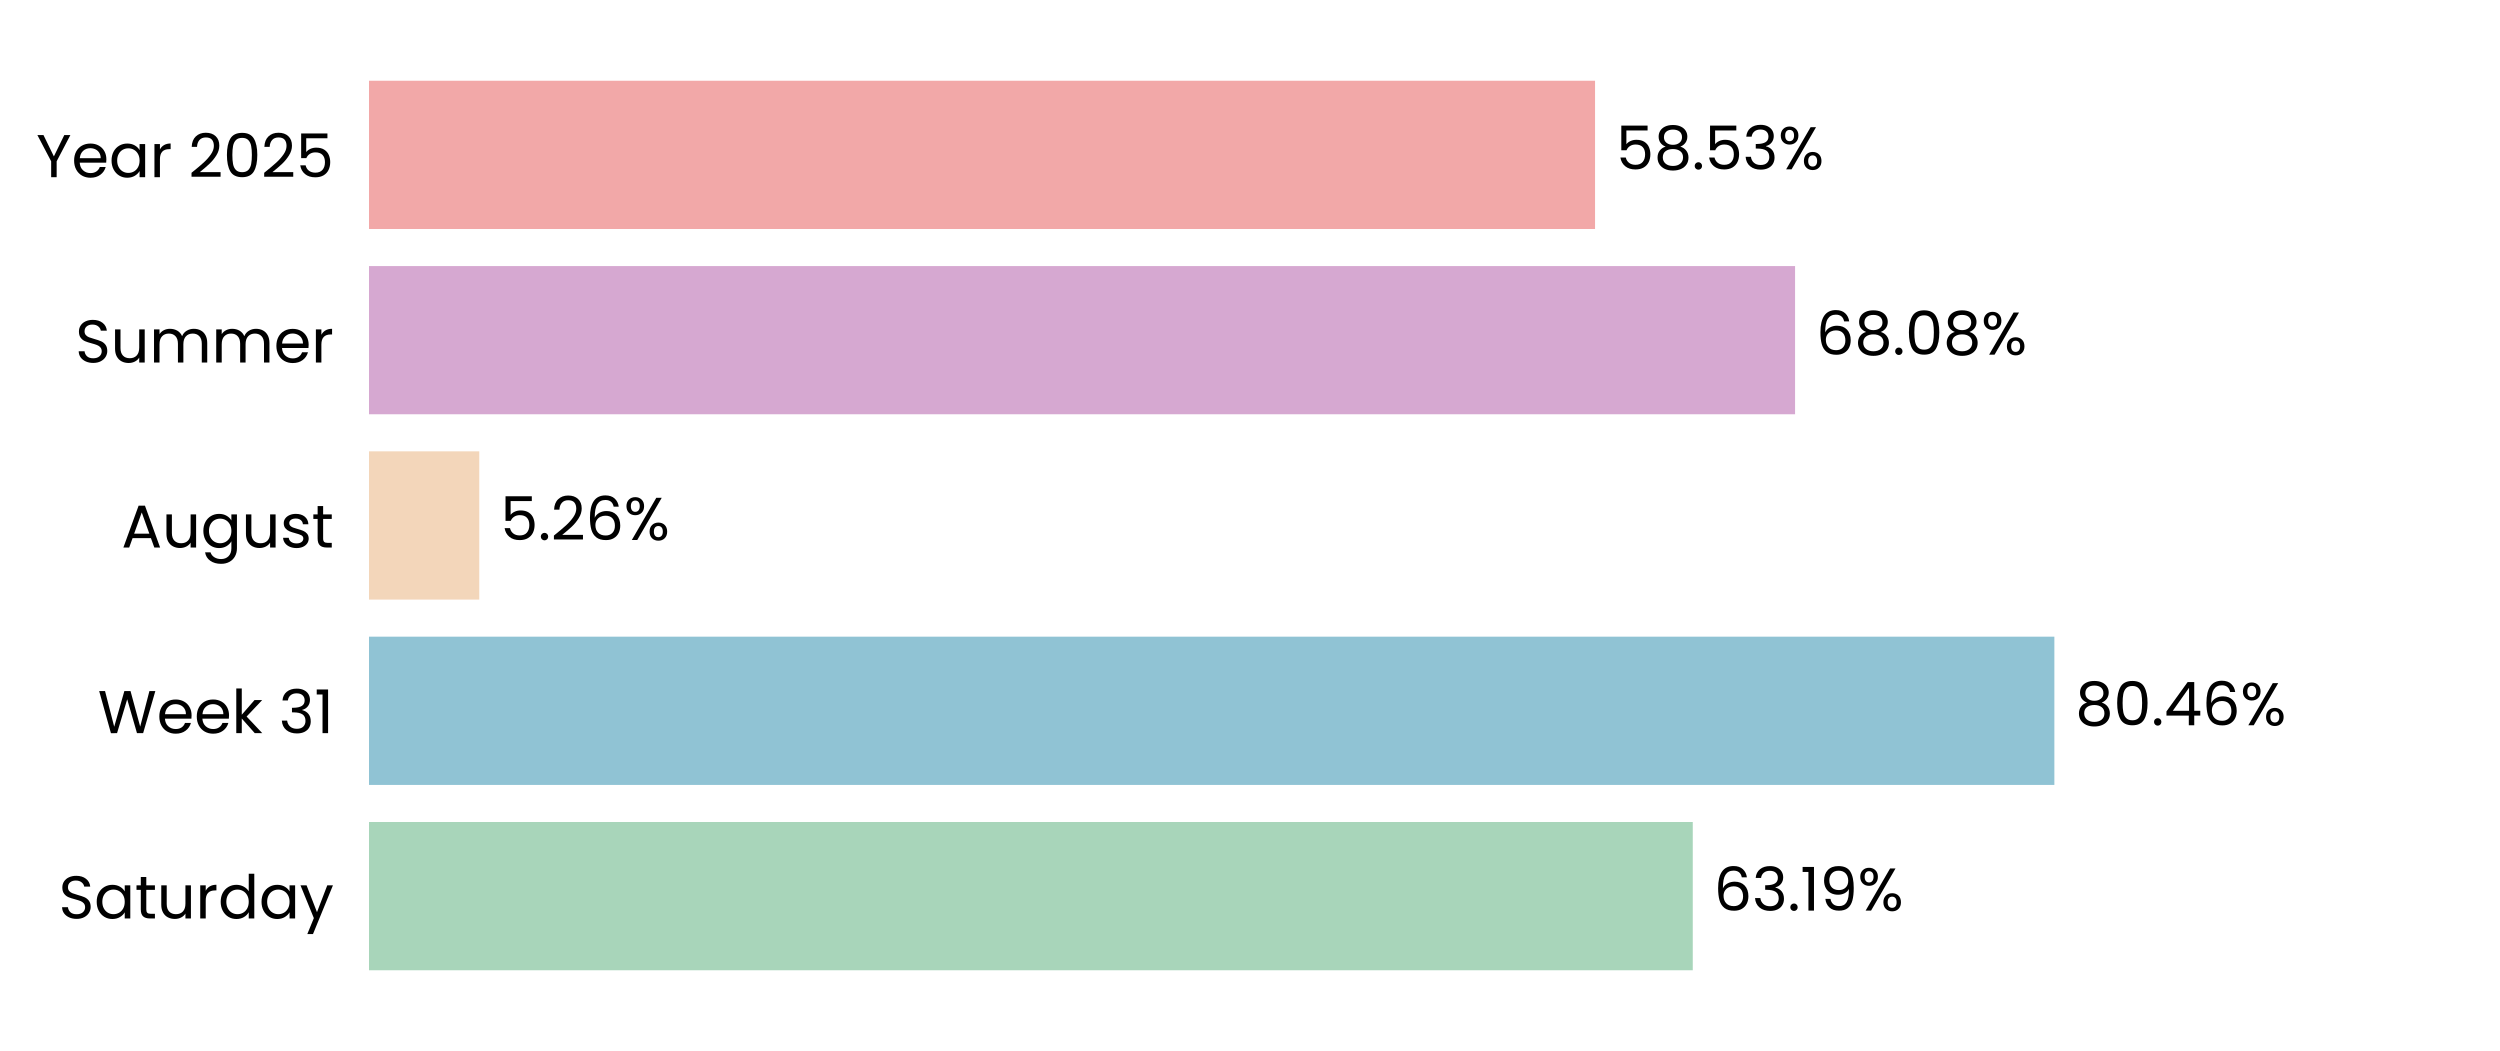
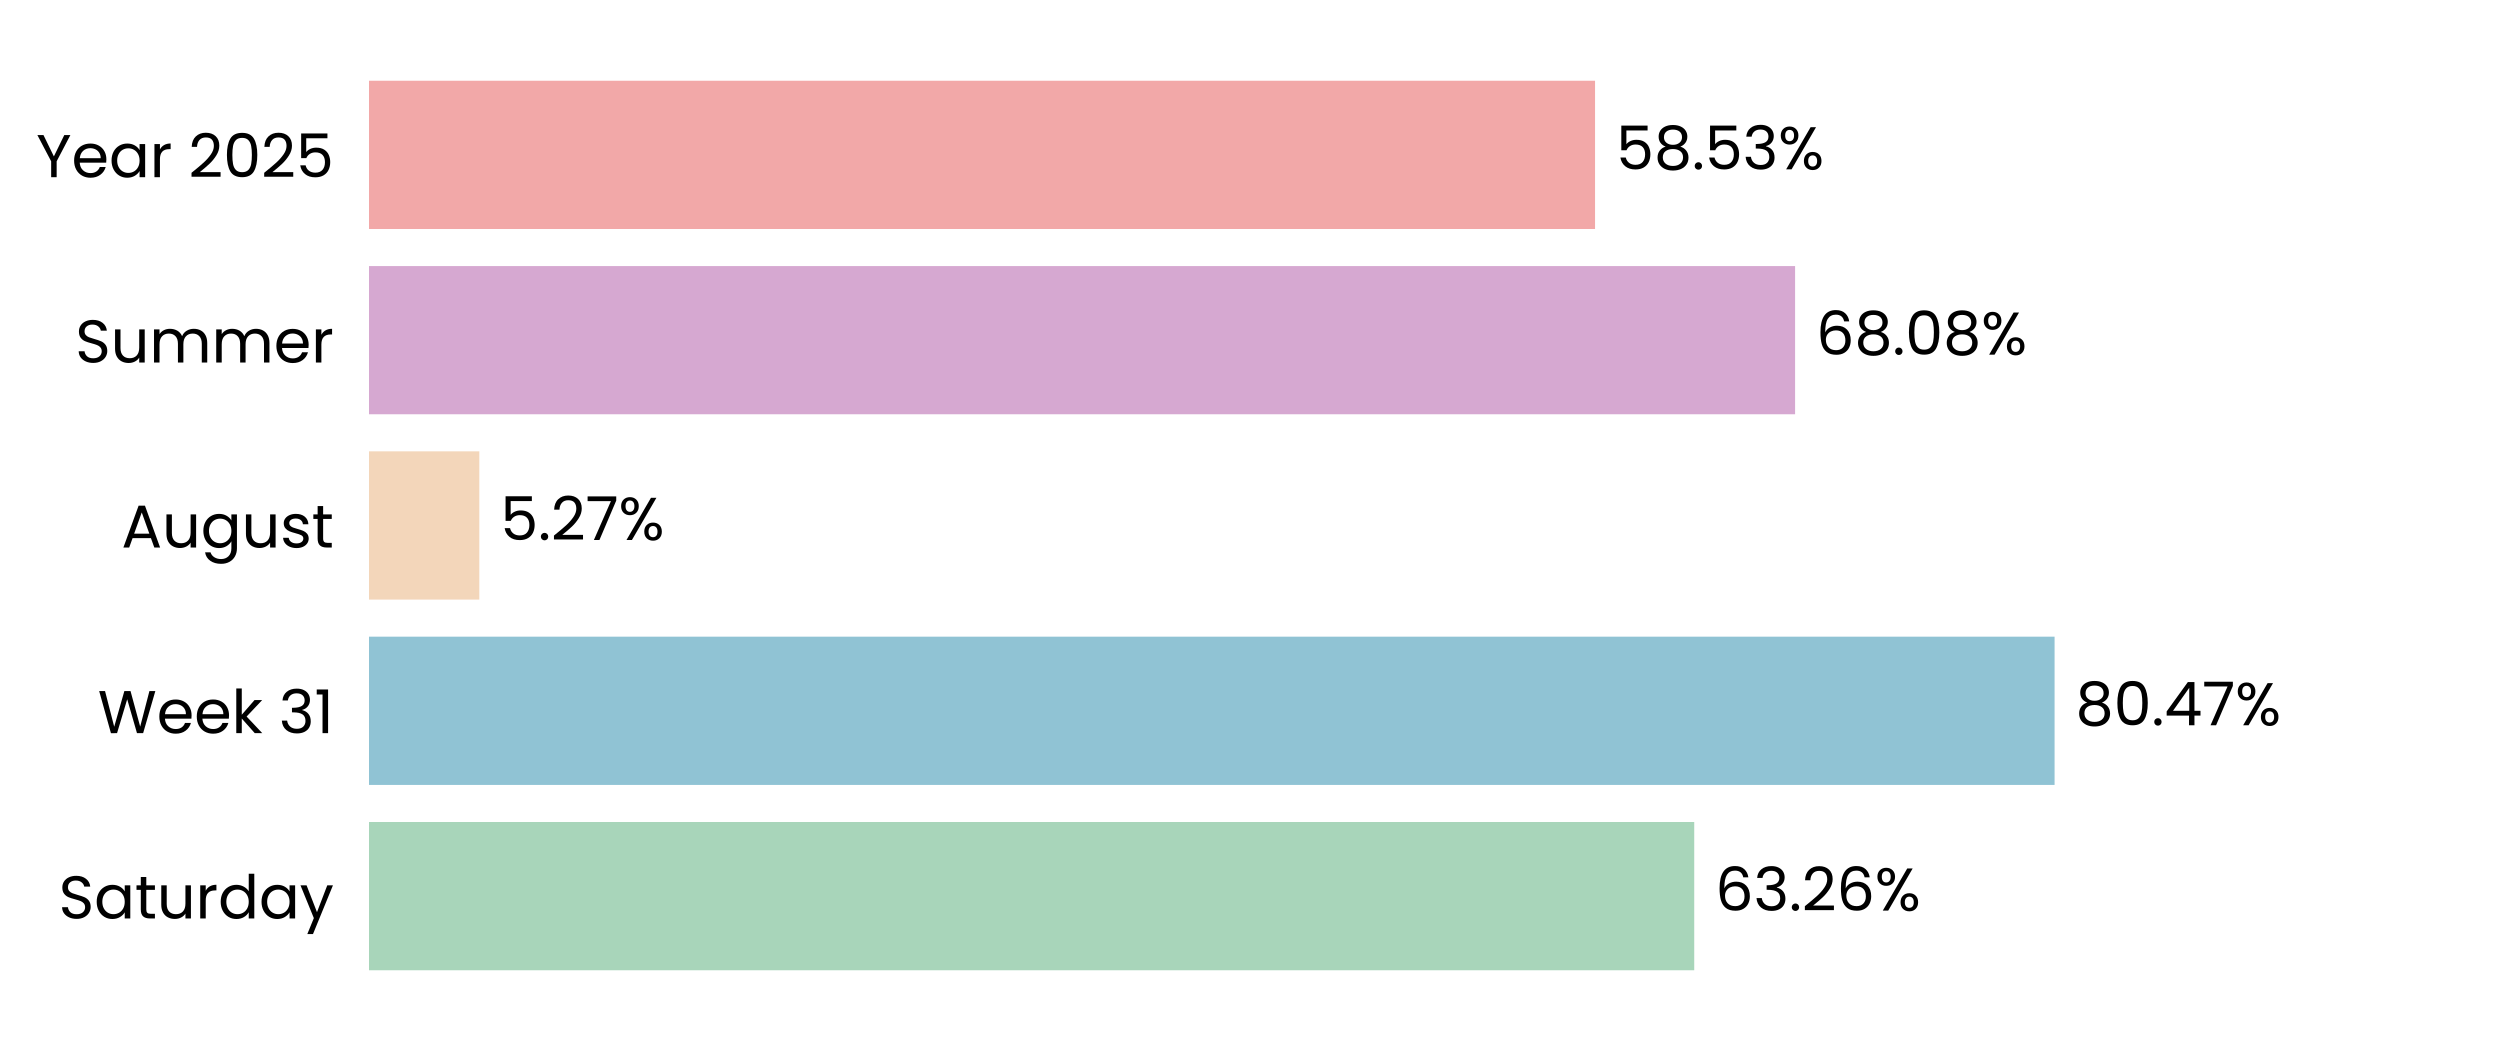
<svg xmlns="http://www.w3.org/2000/svg" xmlns:xlink="http://www.w3.org/1999/xlink" width="496.691pt" height="208.8pt" viewBox="0 0 496.691 208.8" version="1.1">
  <defs>
    <style type="text/css">*{stroke-linejoin: round; stroke-linecap: butt}</style>
  </defs>
  <g id="figure_1">
    <g id="patch_1">
      <path d="M 0 208.8  L 496.691 208.8  L 496.691 0  L 0 0  L 0 208.8  z " style="fill: none" />
    </g>
    <g id="axes_1">
      <g id="patch_2">
        <path d="M 73.311 201.6  L 489.491 201.6  L 489.491 7.2  L 73.311 7.2  L 73.311 201.6  z " style="fill: none" />
      </g>
      <g id="patch_3">
-         <path d="M 73.311 192.764  L 336.314 192.764  L 336.314 163.309  L 73.311 163.309  z " clip-path="url(#p5327c67fbc)" style="fill: #a8d5ba" />
+         <path d="M 73.311 192.764  L 336.603 192.764  L 336.603 163.309  L 73.311 163.309  z " clip-path="url(#pa0359f7c95)" style="fill: #a8d5ba" />
      </g>
      <g id="patch_4">
-         <path d="M 73.311 155.945  L 408.154 155.945  L 408.154 126.491  L 73.311 126.491  z " clip-path="url(#p5327c67fbc)" style="fill: #90c3d4" />
+         <path d="M 73.311 155.945  L 408.196 155.945  L 408.196 126.491  L 73.311 126.491  z " clip-path="url(#pa0359f7c95)" style="fill: #90c3d4" />
      </g>
      <g id="patch_5">
-         <path d="M 73.311 119.127  L 95.22 119.127  L 95.22 89.673  L 73.311 89.673  z " clip-path="url(#p5327c67fbc)" style="fill: #f3d6ba" />
+         <path d="M 73.311 119.127  L 95.23 119.127  L 95.23 89.673  L 73.311 89.673  z " clip-path="url(#pa0359f7c95)" style="fill: #f3d6ba" />
      </g>
      <g id="patch_6">
-         <path d="M 73.311 82.309  L 356.639 82.309  L 356.639 52.855  L 73.311 52.855  z " clip-path="url(#p5327c67fbc)" style="fill: #d6a8d1" />
+         <path d="M 73.311 82.309  L 356.642 82.309  L 356.642 52.855  L 73.311 52.855  z " clip-path="url(#pa0359f7c95)" style="fill: #d6a8d1" />
      </g>
      <g id="patch_7">
-         <path d="M 73.311 45.491  L 316.898 45.491  L 316.898 16.036  L 73.311 16.036  z " clip-path="url(#p5327c67fbc)" style="fill: #f2a8a8" />
+         <path d="M 73.311 45.491  L 316.899 45.491  L 316.899 16.036  L 73.311 16.036  z " clip-path="url(#pa0359f7c95)" style="fill: #f2a8a8" />
      </g>
      <g id="matplotlib.axis_1">
        <g id="ytick_1">
          <g id="text_1">
            <g transform="translate(11.65312 182.4764) scale(0.12 -0.12)">
              <defs>
                <path id="Poppins-Regular-53" d="M 1907 -45  Q 1466 -45 1117 112  Q 768 269 569 547  Q 371 826 365 1190  L 986 1190  Q 1018 877 1245 662  Q 1472 448 1907 448  Q 2323 448 2563 656  Q 2803 864 2803 1190  Q 2803 1446 2662 1606  Q 2522 1766 2310 1849  Q 2099 1933 1741 2029  Q 1299 2144 1033 2259  Q 768 2374 579 2620  Q 390 2867 390 3283  Q 390 3648 576 3929  Q 762 4211 1098 4364  Q 1434 4518 1869 4518  Q 2496 4518 2896 4204  Q 3296 3891 3347 3373  L 2707 3373  Q 2675 3629 2438 3824  Q 2202 4019 1811 4019  Q 1446 4019 1216 3830  Q 986 3642 986 3302  Q 986 3059 1123 2905  Q 1261 2752 1462 2672  Q 1664 2592 2029 2490  Q 2470 2368 2739 2249  Q 3008 2131 3200 1884  Q 3392 1638 3392 1216  Q 3392 890 3219 602  Q 3046 314 2707 134  Q 2368 -45 1907 -45  z " transform="scale(0.015625)" />
                <path id="Poppins-Regular-61" d="M 275 1766  Q 275 2304 492 2710  Q 710 3117 1091 3341  Q 1472 3565 1939 3565  Q 2400 3565 2739 3366  Q 3078 3168 3245 2867  L 3245 3507  L 3834 3507  L 3834 0  L 3245 0  L 3245 653  Q 3072 346 2729 144  Q 2387 -58 1933 -58  Q 1466 -58 1088 172  Q 710 403 492 819  Q 275 1235 275 1766  z M 3245 1760  Q 3245 2157 3085 2451  Q 2925 2746 2653 2902  Q 2381 3059 2054 3059  Q 1728 3059 1459 2905  Q 1190 2752 1030 2457  Q 870 2163 870 1766  Q 870 1363 1030 1065  Q 1190 768 1459 611  Q 1728 454 2054 454  Q 2381 454 2653 611  Q 2925 768 3085 1065  Q 3245 1363 3245 1760  z " transform="scale(0.015625)" />
                <path id="Poppins-Regular-74" d="M 1203 3027  L 1203 960  Q 1203 704 1312 598  Q 1421 493 1690 493  L 2118 493  L 2118 0  L 1594 0  Q 1107 0 864 224  Q 621 448 621 960  L 621 3027  L 166 3027  L 166 3507  L 621 3507  L 621 4390  L 1203 4390  L 1203 3507  L 2118 3507  L 2118 3027  L 1203 3027  z " transform="scale(0.015625)" />
                <path id="Poppins-Regular-75" d="M 3603 3507  L 3603 0  L 3021 0  L 3021 518  Q 2854 250 2556 99  Q 2259 -51 1901 -51  Q 1491 -51 1164 118  Q 838 288 649 627  Q 461 966 461 1453  L 461 3507  L 1037 3507  L 1037 1530  Q 1037 1011 1299 732  Q 1562 454 2016 454  Q 2483 454 2752 742  Q 3021 1030 3021 1581  L 3021 3507  L 3603 3507  z " transform="scale(0.015625)" />
                <path id="Poppins-Regular-72" d="M 1075 2938  Q 1229 3238 1513 3404  Q 1798 3571 2208 3571  L 2208 2970  L 2054 2970  Q 1075 2970 1075 1907  L 1075 0  L 493 0  L 493 3507  L 1075 3507  L 1075 2938  z " transform="scale(0.015625)" />
                <path id="Poppins-Regular-64" d="M 275 1766  Q 275 2304 492 2710  Q 710 3117 1091 3341  Q 1472 3565 1946 3565  Q 2355 3565 2707 3376  Q 3059 3187 3245 2880  L 3245 4736  L 3834 4736  L 3834 0  L 3245 0  L 3245 659  Q 3072 346 2733 144  Q 2394 -58 1939 -58  Q 1472 -58 1091 172  Q 710 403 492 819  Q 275 1235 275 1766  z M 3245 1760  Q 3245 2157 3085 2451  Q 2925 2746 2653 2902  Q 2381 3059 2054 3059  Q 1728 3059 1459 2905  Q 1190 2752 1030 2457  Q 870 2163 870 1766  Q 870 1363 1030 1065  Q 1190 768 1459 611  Q 1728 454 2054 454  Q 2381 454 2653 611  Q 2925 768 3085 1065  Q 3245 1363 3245 1760  z " transform="scale(0.015625)" />
                <path id="Poppins-Regular-79" d="M 3514 3507  L 1402 -1651  L 800 -1651  L 1491 38  L 77 3507  L 723 3507  L 1824 666  L 2912 3507  L 3514 3507  z " transform="scale(0.015625)" />
              </defs>
              <use xlink:href="#Poppins-Regular-53" />
              <use xlink:href="#Poppins-Regular-61" transform="translate(58.7 0)" />
              <use xlink:href="#Poppins-Regular-74" transform="translate(126.3 0)" />
              <use xlink:href="#Poppins-Regular-75" transform="translate(162.7 0)" />
              <use xlink:href="#Poppins-Regular-72" transform="translate(226.7 0)" />
              <use xlink:href="#Poppins-Regular-64" transform="translate(264 0)" />
              <use xlink:href="#Poppins-Regular-61" transform="translate(331.5999 0)" />
              <use xlink:href="#Poppins-Regular-79" transform="translate(399.1999 0)" />
            </g>
          </g>
        </g>
        <g id="ytick_2">
          <g id="text_2">
            <g transform="translate(19.42687 145.6582) scale(0.12 -0.12)">
              <defs>
                <path id="Poppins-Regular-57" d="M 6099 4461  L 4806 0  L 4154 0  L 3117 3590  L 2042 0  L 1395 -6  L 147 4461  L 768 4461  L 1741 678  L 2816 4461  L 3469 4461  L 4493 691  L 5472 4461  L 6099 4461  z " transform="scale(0.015625)" />
                <path id="Poppins-Regular-65" d="M 3693 1888  Q 3693 1722 3674 1536  L 870 1536  Q 902 1018 1225 726  Q 1549 435 2010 435  Q 2387 435 2640 611  Q 2893 787 2995 1082  L 3622 1082  Q 3482 576 3059 259  Q 2637 -58 2010 -58  Q 1510 -58 1116 166  Q 723 390 499 803  Q 275 1216 275 1760  Q 275 2304 492 2713  Q 710 3123 1104 3344  Q 1498 3565 2010 3565  Q 2509 3565 2893 3347  Q 3277 3130 3485 2749  Q 3693 2368 3693 1888  z M 3091 2010  Q 3091 2342 2944 2582  Q 2797 2822 2544 2947  Q 2291 3072 1984 3072  Q 1542 3072 1232 2790  Q 922 2509 877 2010  L 3091 2010  z " transform="scale(0.015625)" />
                <path id="Poppins-Regular-6b" d="M 2451 0  L 1075 1549  L 1075 0  L 493 0  L 493 4736  L 1075 4736  L 1075 1952  L 2426 3507  L 3238 3507  L 1587 1760  L 3245 0  L 2451 0  z " transform="scale(0.015625)" />
                <path id="Poppins-Regular-20" transform="scale(0.015625)" />
                <path id="Poppins-Regular-33" d="M 384 3462  Q 429 4051 838 4384  Q 1248 4717 1901 4717  Q 2336 4717 2653 4560  Q 2970 4403 3133 4134  Q 3296 3866 3296 3526  Q 3296 3130 3069 2842  Q 2842 2554 2477 2470  L 2477 2438  Q 2893 2336 3136 2035  Q 3379 1734 3379 1248  Q 3379 883 3212 592  Q 3046 301 2713 134  Q 2381 -32 1914 -32  Q 1235 -32 800 323  Q 365 678 314 1331  L 877 1331  Q 922 947 1190 704  Q 1459 461 1907 461  Q 2355 461 2588 694  Q 2822 928 2822 1299  Q 2822 1779 2502 1990  Q 2182 2202 1536 2202  L 1389 2202  L 1389 2688  L 1542 2688  Q 2131 2694 2432 2883  Q 2733 3072 2733 3469  Q 2733 3808 2512 4013  Q 2291 4218 1882 4218  Q 1485 4218 1241 4013  Q 998 3808 954 3462  L 384 3462  z " transform="scale(0.015625)" />
                <path id="Poppins-Regular-31" d="M 243 4096  L 243 4627  L 1446 4627  L 1446 0  L 858 0  L 858 4096  L 243 4096  z " transform="scale(0.015625)" />
              </defs>
              <use xlink:href="#Poppins-Regular-57" />
              <use xlink:href="#Poppins-Regular-65" transform="translate(97.59999 0)" />
              <use xlink:href="#Poppins-Regular-65" transform="translate(159.6 0)" />
              <use xlink:href="#Poppins-Regular-6b" transform="translate(221.6 0)" />
              <use xlink:href="#Poppins-Regular-20" transform="translate(273.0999 0)" />
              <use xlink:href="#Poppins-Regular-33" transform="translate(299.7999 0)" />
              <use xlink:href="#Poppins-Regular-31" transform="translate(358.6999 0)" />
            </g>
          </g>
        </g>
        <g id="ytick_3">
          <g id="text_3">
            <g transform="translate(24.11812 108.78) scale(0.12 -0.12)">
              <defs>
                <path id="Poppins-Regular-41" d="M 3130 992  L 1184 992  L 826 0  L 211 0  L 1824 4435  L 2496 4435  L 4102 0  L 3488 0  L 3130 992  z M 2963 1466  L 2157 3718  L 1350 1466  L 2963 1466  z " transform="scale(0.015625)" />
                <path id="Poppins-Regular-67" d="M 1939 3565  Q 2394 3565 2736 3366  Q 3078 3168 3245 2867  L 3245 3507  L 3834 3507  L 3834 -77  Q 3834 -557 3629 -931  Q 3424 -1306 3043 -1517  Q 2662 -1728 2157 -1728  Q 1466 -1728 1005 -1401  Q 544 -1075 461 -512  L 1037 -512  Q 1133 -832 1433 -1027  Q 1734 -1222 2157 -1222  Q 2637 -1222 2941 -921  Q 3245 -621 3245 -77  L 3245 659  Q 3072 352 2733 147  Q 2394 -58 1939 -58  Q 1472 -58 1091 172  Q 710 403 492 819  Q 275 1235 275 1766  Q 275 2304 492 2710  Q 710 3117 1091 3341  Q 1472 3565 1939 3565  z M 3245 1760  Q 3245 2157 3085 2451  Q 2925 2746 2653 2902  Q 2381 3059 2054 3059  Q 1728 3059 1459 2905  Q 1190 2752 1030 2457  Q 870 2163 870 1766  Q 870 1363 1030 1065  Q 1190 768 1459 611  Q 1728 454 2054 454  Q 2381 454 2653 611  Q 2925 768 3085 1065  Q 3245 1363 3245 1760  z " transform="scale(0.015625)" />
                <path id="Poppins-Regular-73" d="M 1734 -58  Q 1331 -58 1011 80  Q 691 218 505 464  Q 320 710 301 1030  L 902 1030  Q 928 768 1149 601  Q 1370 435 1728 435  Q 2061 435 2253 582  Q 2445 730 2445 954  Q 2445 1184 2240 1296  Q 2035 1408 1606 1517  Q 1216 1619 969 1724  Q 723 1830 547 2038  Q 371 2246 371 2586  Q 371 2854 531 3078  Q 691 3302 985 3433  Q 1280 3565 1658 3565  Q 2240 3565 2598 3270  Q 2957 2976 2982 2464  L 2400 2464  Q 2381 2739 2179 2905  Q 1978 3072 1638 3072  Q 1325 3072 1139 2937  Q 954 2803 954 2586  Q 954 2413 1066 2301  Q 1178 2189 1347 2121  Q 1517 2054 1818 1971  Q 2195 1869 2432 1769  Q 2669 1670 2838 1472  Q 3008 1274 3014 954  Q 3014 666 2854 435  Q 2694 205 2403 73  Q 2112 -58 1734 -58  z " transform="scale(0.015625)" />
              </defs>
              <use xlink:href="#Poppins-Regular-41" />
              <use xlink:href="#Poppins-Regular-75" transform="translate(67.39999 0)" />
              <use xlink:href="#Poppins-Regular-67" transform="translate(131.4 0)" />
              <use xlink:href="#Poppins-Regular-75" transform="translate(199 0)" />
              <use xlink:href="#Poppins-Regular-73" transform="translate(263 0)" />
              <use xlink:href="#Poppins-Regular-74" transform="translate(315.2 0)" />
            </g>
          </g>
        </g>
        <g id="ytick_4">
          <g id="text_4">
            <g transform="translate(14.95125 72.02182) scale(0.12 -0.12)">
              <defs>
                <path id="Poppins-Regular-6d" d="M 4710 3571  Q 5120 3571 5440 3401  Q 5760 3232 5945 2893  Q 6131 2554 6131 2067  L 6131 0  L 5555 0  L 5555 1984  Q 5555 2509 5296 2787  Q 5037 3066 4595 3066  Q 4141 3066 3872 2774  Q 3603 2483 3603 1933  L 3603 0  L 3027 0  L 3027 1984  Q 3027 2509 2768 2787  Q 2509 3066 2067 3066  Q 1613 3066 1344 2774  Q 1075 2483 1075 1933  L 1075 0  L 493 0  L 493 3507  L 1075 3507  L 1075 3002  Q 1248 3277 1539 3424  Q 1830 3571 2182 3571  Q 2624 3571 2963 3372  Q 3302 3174 3469 2790  Q 3616 3162 3955 3366  Q 4294 3571 4710 3571  z " transform="scale(0.015625)" />
              </defs>
              <use xlink:href="#Poppins-Regular-53" />
              <use xlink:href="#Poppins-Regular-75" transform="translate(58.7 0)" />
              <use xlink:href="#Poppins-Regular-6d" transform="translate(122.7 0)" />
              <use xlink:href="#Poppins-Regular-6d" transform="translate(225.7 0)" />
              <use xlink:href="#Poppins-Regular-65" transform="translate(328.7 0)" />
              <use xlink:href="#Poppins-Regular-72" transform="translate(390.6999 0)" />
            </g>
          </g>
        </g>
        <g id="ytick_5">
          <g id="text_5">
            <g transform="translate(7.2 35.20364) scale(0.12 -0.12)">
              <defs>
                <path id="Poppins-Regular-59" d="M 3616 4461  L 2163 1683  L 2163 0  L 1581 0  L 1581 1683  L 122 4461  L 768 4461  L 1869 2202  L 2970 4461  L 3616 4461  z " transform="scale(0.015625)" />
                <path id="Poppins-Regular-32" d="M 326 467  Q 1139 1120 1600 1539  Q 2061 1958 2377 2416  Q 2694 2874 2694 3315  Q 2694 3731 2492 3971  Q 2291 4211 1843 4211  Q 1408 4211 1168 3939  Q 928 3667 909 3213  L 346 3213  Q 371 3930 780 4320  Q 1190 4710 1837 4710  Q 2496 4710 2883 4345  Q 3270 3981 3270 3341  Q 3270 2810 2953 2307  Q 2637 1805 2233 1424  Q 1830 1043 1203 538  L 3405 538  L 3405 51  L 326 51  L 326 467  z " transform="scale(0.015625)" />
                <path id="Poppins-Regular-30" d="M 397 2362  Q 397 3462 755 4080  Q 1114 4698 2010 4698  Q 2899 4698 3257 4080  Q 3616 3462 3616 2362  Q 3616 1242 3257 621  Q 2899 0 2010 0  Q 1114 0 755 621  Q 397 1242 397 2362  z M 3040 2362  Q 3040 2918 2966 3305  Q 2893 3693 2665 3929  Q 2438 4166 2010 4166  Q 1574 4166 1347 3929  Q 1120 3693 1046 3305  Q 973 2918 973 2362  Q 973 1786 1046 1395  Q 1120 1005 1347 768  Q 1574 531 2010 531  Q 2438 531 2665 768  Q 2893 1005 2966 1395  Q 3040 1786 3040 2362  z " transform="scale(0.015625)" />
                <path id="Poppins-Regular-35" d="M 3347 4122  L 1101 4122  L 1101 2662  Q 1248 2867 1536 2998  Q 1824 3130 2157 3130  Q 2688 3130 3021 2909  Q 3354 2688 3498 2339  Q 3642 1990 3642 1600  Q 3642 1139 3469 774  Q 3296 410 2941 198  Q 2586 -13 2061 -13  Q 1389 -13 973 332  Q 557 678 467 1254  L 1037 1254  Q 1120 890 1389 685  Q 1658 480 2067 480  Q 2573 480 2829 784  Q 3085 1088 3085 1587  Q 3085 2086 2829 2358  Q 2573 2630 2074 2630  Q 1734 2630 1481 2467  Q 1229 2304 1114 2022  L 563 2022  L 563 4634  L 3347 4634  L 3347 4122  z " transform="scale(0.015625)" />
              </defs>
              <use xlink:href="#Poppins-Regular-59" />
              <use xlink:href="#Poppins-Regular-65" transform="translate(58.39999 0)" />
              <use xlink:href="#Poppins-Regular-61" transform="translate(120.4 0)" />
              <use xlink:href="#Poppins-Regular-72" transform="translate(188 0)" />
              <use xlink:href="#Poppins-Regular-20" transform="translate(225.3 0)" />
              <use xlink:href="#Poppins-Regular-32" transform="translate(252 0)" />
              <use xlink:href="#Poppins-Regular-30" transform="translate(309.4999 0)" />
              <use xlink:href="#Poppins-Regular-32" transform="translate(372.2999 0)" />
              <use xlink:href="#Poppins-Regular-35" transform="translate(429.7999 0)" />
            </g>
          </g>
        </g>
      </g>
      <g id="text_6">
-         <g transform="translate(340.4757 180.9164) scale(0.12 -0.12)">
+         <g transform="translate(340.7647 180.9164) scale(0.12 -0.12)">
          <defs>
            <path id="Poppins-Regular-36" d="M 2976 3526  Q 2835 4237 2099 4237  Q 1530 4237 1248 3798  Q 966 3360 973 2355  Q 1120 2688 1462 2877  Q 1805 3066 2227 3066  Q 2886 3066 3280 2656  Q 3674 2246 3674 1523  Q 3674 1088 3504 742  Q 3334 397 2992 192  Q 2650 -13 2163 -13  Q 1504 -13 1133 281  Q 762 576 614 1094  Q 467 1613 467 2374  Q 467 4723 2106 4723  Q 2733 4723 3091 4384  Q 3450 4045 3514 3526  L 2976 3526  z M 2106 2573  Q 1830 2573 1587 2461  Q 1344 2349 1193 2121  Q 1043 1894 1043 1568  Q 1043 1082 1324 778  Q 1606 474 2131 474  Q 2579 474 2844 752  Q 3110 1030 3110 1504  Q 3110 2003 2854 2288  Q 2598 2573 2106 2573  z " transform="scale(0.015625)" />
            <path id="Poppins-Regular-2e" d="M 678 -38  Q 512 -38 397 77  Q 282 192 282 358  Q 282 525 397 640  Q 512 755 678 755  Q 838 755 950 640  Q 1062 525 1062 358  Q 1062 192 950 77  Q 838 -38 678 -38  z " transform="scale(0.015625)" />
-             <path id="Poppins-Regular-39" d="M 1146 1242  Q 1210 877 1443 678  Q 1677 480 2074 480  Q 2605 480 2857 896  Q 3110 1312 3098 2298  Q 2963 2010 2649 1846  Q 2336 1683 1952 1683  Q 1523 1683 1187 1859  Q 851 2035 659 2374  Q 467 2714 467 3194  Q 467 3878 864 4297  Q 1261 4717 1990 4717  Q 2886 4717 3248 4134  Q 3610 3552 3610 2400  Q 3610 1594 3466 1069  Q 3322 544 2979 269  Q 2637 -6 2042 -6  Q 1389 -6 1024 346  Q 659 698 608 1242  L 1146 1242  z M 2048 2176  Q 2477 2176 2752 2441  Q 3027 2707 3027 3162  Q 3027 3642 2758 3936  Q 2490 4230 2003 4230  Q 1555 4230 1289 3948  Q 1024 3667 1024 3206  Q 1024 2739 1286 2457  Q 1549 2176 2048 2176  z " transform="scale(0.015625)" />
            <path id="Poppins-Regular-25" d="M 269 3584  Q 269 4019 531 4278  Q 794 4538 1203 4538  Q 1613 4538 1875 4278  Q 2138 4019 2138 3584  Q 2138 3142 1875 2883  Q 1613 2624 1203 2624  Q 794 2624 531 2883  Q 269 3142 269 3584  z M 4006 4467  L 1414 0  L 838 0  L 3430 4467  L 4006 4467  z M 1203 4179  Q 986 4179 861 4028  Q 736 3878 736 3584  Q 736 3290 861 3136  Q 986 2982 1203 2982  Q 1421 2982 1549 3139  Q 1677 3296 1677 3584  Q 1677 3878 1549 4028  Q 1421 4179 1203 4179  z M 2720 883  Q 2720 1325 2982 1584  Q 3245 1843 3654 1843  Q 4064 1843 4323 1584  Q 4582 1325 4582 883  Q 4582 448 4323 185  Q 4064 -77 3654 -77  Q 3245 -77 2982 182  Q 2720 442 2720 883  z M 3648 1478  Q 3430 1478 3302 1328  Q 3174 1178 3174 883  Q 3174 595 3302 444  Q 3430 294 3648 294  Q 3866 294 3994 444  Q 4122 595 4122 883  Q 4122 1178 3994 1328  Q 3866 1478 3648 1478  z " transform="scale(0.015625)" />
          </defs>
          <use xlink:href="#Poppins-Regular-36" />
          <use xlink:href="#Poppins-Regular-33" transform="translate(63.49999 0)" />
          <use xlink:href="#Poppins-Regular-2e" transform="translate(122.4 0)" />
-           <use xlink:href="#Poppins-Regular-31" transform="translate(143.4 0)" />
-           <use xlink:href="#Poppins-Regular-39" transform="translate(175.3999 0)" />
-           <use xlink:href="#Poppins-Regular-25" transform="translate(238.3999 0)" />
+           <use xlink:href="#Poppins-Regular-32" transform="translate(143.4 0)" />
+           <use xlink:href="#Poppins-Regular-36" transform="translate(200.8999 0)" />
+           <use xlink:href="#Poppins-Regular-25" transform="translate(264.3999 0)" />
        </g>
      </g>
      <g id="text_7">
-         <g transform="translate(412.3163 144.0982) scale(0.12 -0.12)">
+         <g transform="translate(412.3576 144.0982) scale(0.12 -0.12)">
          <defs>
            <path id="Poppins-Regular-38" d="M 1242 2406  Q 883 2547 691 2816  Q 499 3085 499 3469  Q 499 3814 672 4092  Q 845 4371 1187 4534  Q 1530 4698 2016 4698  Q 2502 4698 2844 4534  Q 3187 4371 3363 4092  Q 3539 3814 3539 3469  Q 3539 3098 3340 2819  Q 3142 2541 2797 2406  Q 3194 2285 3427 1981  Q 3661 1677 3661 1248  Q 3661 832 3456 521  Q 3251 211 2876 41  Q 2502 -128 2016 -128  Q 1530 -128 1162 41  Q 794 211 589 521  Q 384 832 384 1248  Q 384 1677 614 1984  Q 845 2291 1242 2406  z M 2976 3398  Q 2976 3789 2720 4000  Q 2464 4211 2016 4211  Q 1574 4211 1318 4000  Q 1062 3789 1062 3392  Q 1062 3034 1328 2816  Q 1594 2598 2016 2598  Q 2445 2598 2710 2819  Q 2976 3040 2976 3398  z M 2016 2150  Q 1542 2150 1241 1929  Q 941 1709 941 1267  Q 941 858 1232 608  Q 1523 358 2016 358  Q 2509 358 2797 608  Q 3085 858 3085 1267  Q 3085 1696 2790 1923  Q 2496 2150 2016 2150  z " transform="scale(0.015625)" />
            <path id="Poppins-Regular-34" d="M 256 1030  L 256 1472  L 2502 4582  L 3200 4582  L 3200 1536  L 3840 1536  L 3840 1030  L 3200 1030  L 3200 0  L 2624 0  L 2624 1030  L 256 1030  z M 2650 3974  L 928 1536  L 2650 1536  L 2650 3974  z " transform="scale(0.015625)" />
+             <path id="Poppins-Regular-37" d="M 3245 4173  L 1466 0  L 877 0  L 2682 4115  L 211 4115  L 211 4614  L 3245 4614  L 3245 4173  z " transform="scale(0.015625)" />
          </defs>
          <use xlink:href="#Poppins-Regular-38" />
          <use xlink:href="#Poppins-Regular-30" transform="translate(63.09999 0)" />
          <use xlink:href="#Poppins-Regular-2e" transform="translate(125.9 0)" />
          <use xlink:href="#Poppins-Regular-34" transform="translate(146.9 0)" />
-           <use xlink:href="#Poppins-Regular-36" transform="translate(209.8 0)" />
-           <use xlink:href="#Poppins-Regular-25" transform="translate(273.2999 0)" />
+           <use xlink:href="#Poppins-Regular-37" transform="translate(209.8 0)" />
+           <use xlink:href="#Poppins-Regular-25" transform="translate(264.3999 0)" />
        </g>
      </g>
      <g id="text_8">
-         <g transform="translate(99.38217 107.28) scale(0.12 -0.12)">
+         <g transform="translate(99.39149 107.28) scale(0.12 -0.12)">
          <use xlink:href="#Poppins-Regular-35" />
          <use xlink:href="#Poppins-Regular-2e" transform="translate(62.79999 0)" />
          <use xlink:href="#Poppins-Regular-32" transform="translate(83.79997 0)" />
-           <use xlink:href="#Poppins-Regular-36" transform="translate(141.3 0)" />
-           <use xlink:href="#Poppins-Regular-25" transform="translate(204.7999 0)" />
+           <use xlink:href="#Poppins-Regular-37" transform="translate(141.3 0)" />
+           <use xlink:href="#Poppins-Regular-25" transform="translate(195.8999 0)" />
        </g>
      </g>
      <g id="text_9">
-         <g transform="translate(360.8009 70.46182) scale(0.12 -0.12)">
+         <g transform="translate(360.804 70.46182) scale(0.12 -0.12)">
          <use xlink:href="#Poppins-Regular-36" />
          <use xlink:href="#Poppins-Regular-38" transform="translate(63.49999 0)" />
          <use xlink:href="#Poppins-Regular-2e" transform="translate(126.6 0)" />
          <use xlink:href="#Poppins-Regular-30" transform="translate(147.6 0)" />
          <use xlink:href="#Poppins-Regular-38" transform="translate(210.3999 0)" />
          <use xlink:href="#Poppins-Regular-25" transform="translate(273.4999 0)" />
        </g>
      </g>
      <g id="text_10">
-         <g transform="translate(321.0603 33.64364) scale(0.12 -0.12)">
+         <g transform="translate(321.0611 33.64364) scale(0.12 -0.12)">
          <use xlink:href="#Poppins-Regular-35" />
          <use xlink:href="#Poppins-Regular-38" transform="translate(62.79999 0)" />
          <use xlink:href="#Poppins-Regular-2e" transform="translate(125.9 0)" />
          <use xlink:href="#Poppins-Regular-35" transform="translate(146.9 0)" />
          <use xlink:href="#Poppins-Regular-33" transform="translate(209.7 0)" />
          <use xlink:href="#Poppins-Regular-25" transform="translate(268.5999 0)" />
        </g>
      </g>
    </g>
  </g>
  <defs>
-     <clipPath id="p5327c67fbc">
+     <clipPath id="pa0359f7c95">
      <rect x="73.311" y="7.2" width="416.18" height="194.4" />
    </clipPath>
  </defs>
</svg>
